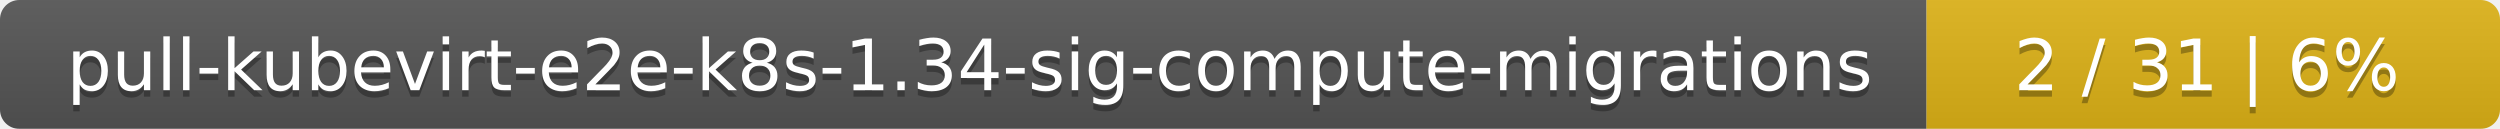
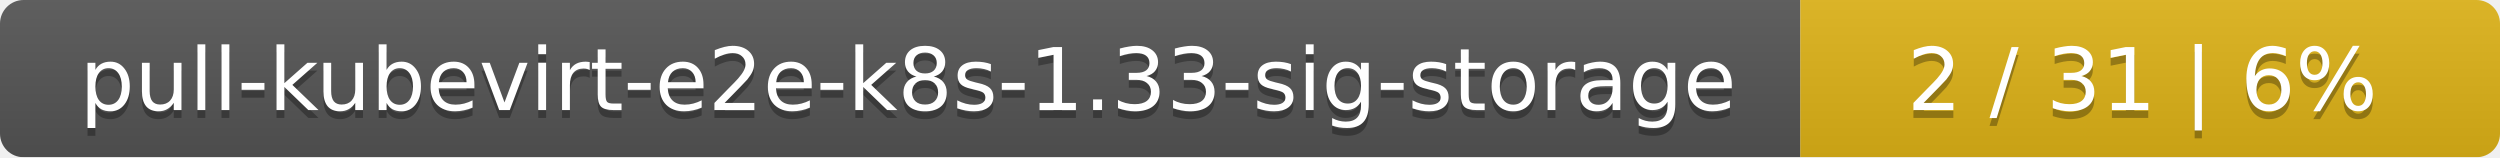
- <svg xmlns="http://www.w3.org/2000/svg" width="388" height="20">
+ <svg xmlns="http://www.w3.org/2000/svg" width="318" height="20">
  <linearGradient id="smooth" x2="0" y2="100%">
    <stop offset="0" stop-color="#bbb" stop-opacity=".1" />
    <stop offset="1" stop-opacity=".1" />
  </linearGradient>
  <mask id="round">
-     <rect width="388" height="20" rx="3" fill="#fff" />
+     <rect width="318" height="20" rx="3" fill="#fff" />
  </mask>
  <g mask="url(#round)">
-     <rect width="299" height="20" fill="#555" />
-     <rect x="299" width="89" height="20" fill="#dfb317" />
-     <rect width="388" height="20" fill="url(#smooth)" />
+     <rect width="229" height="20" fill="#555" />
+     <rect x="229" width="89" height="20" fill="#dfb317" />
+     <rect width="318" height="20" fill="url(#smooth)" />
  </g>
  <g fill="#fff" text-anchor="middle" font-family="DejaVu Sans,Verdana,Geneva,sans-serif" font-size="11">
-     <text x="150.5" y="15" fill="#010101" fill-opacity=".3">pull-kubevirt-e2e-k8s-1.34-sig-compute-migrations</text>
-     <text x="150.5" y="14">pull-kubevirt-e2e-k8s-1.34-sig-compute-migrations</text>
-     <text x="342.5" y="15" fill="#010101" fill-opacity=".3">2 / 31    |    6%</text>
-     <text x="342.5" y="14">2 / 31    |    6%</text>
+     <text x="115.5" y="15" fill="#010101" fill-opacity=".3">pull-kubevirt-e2e-k8s-1.33-sig-storage</text>
+     <text x="115.5" y="14">pull-kubevirt-e2e-k8s-1.33-sig-storage</text>
+     <text x="272.5" y="15" fill="#010101" fill-opacity=".3">2 / 31    |    6%</text>
+     <text x="272.5" y="14">2 / 31    |    6%</text>
  </g>
</svg>
